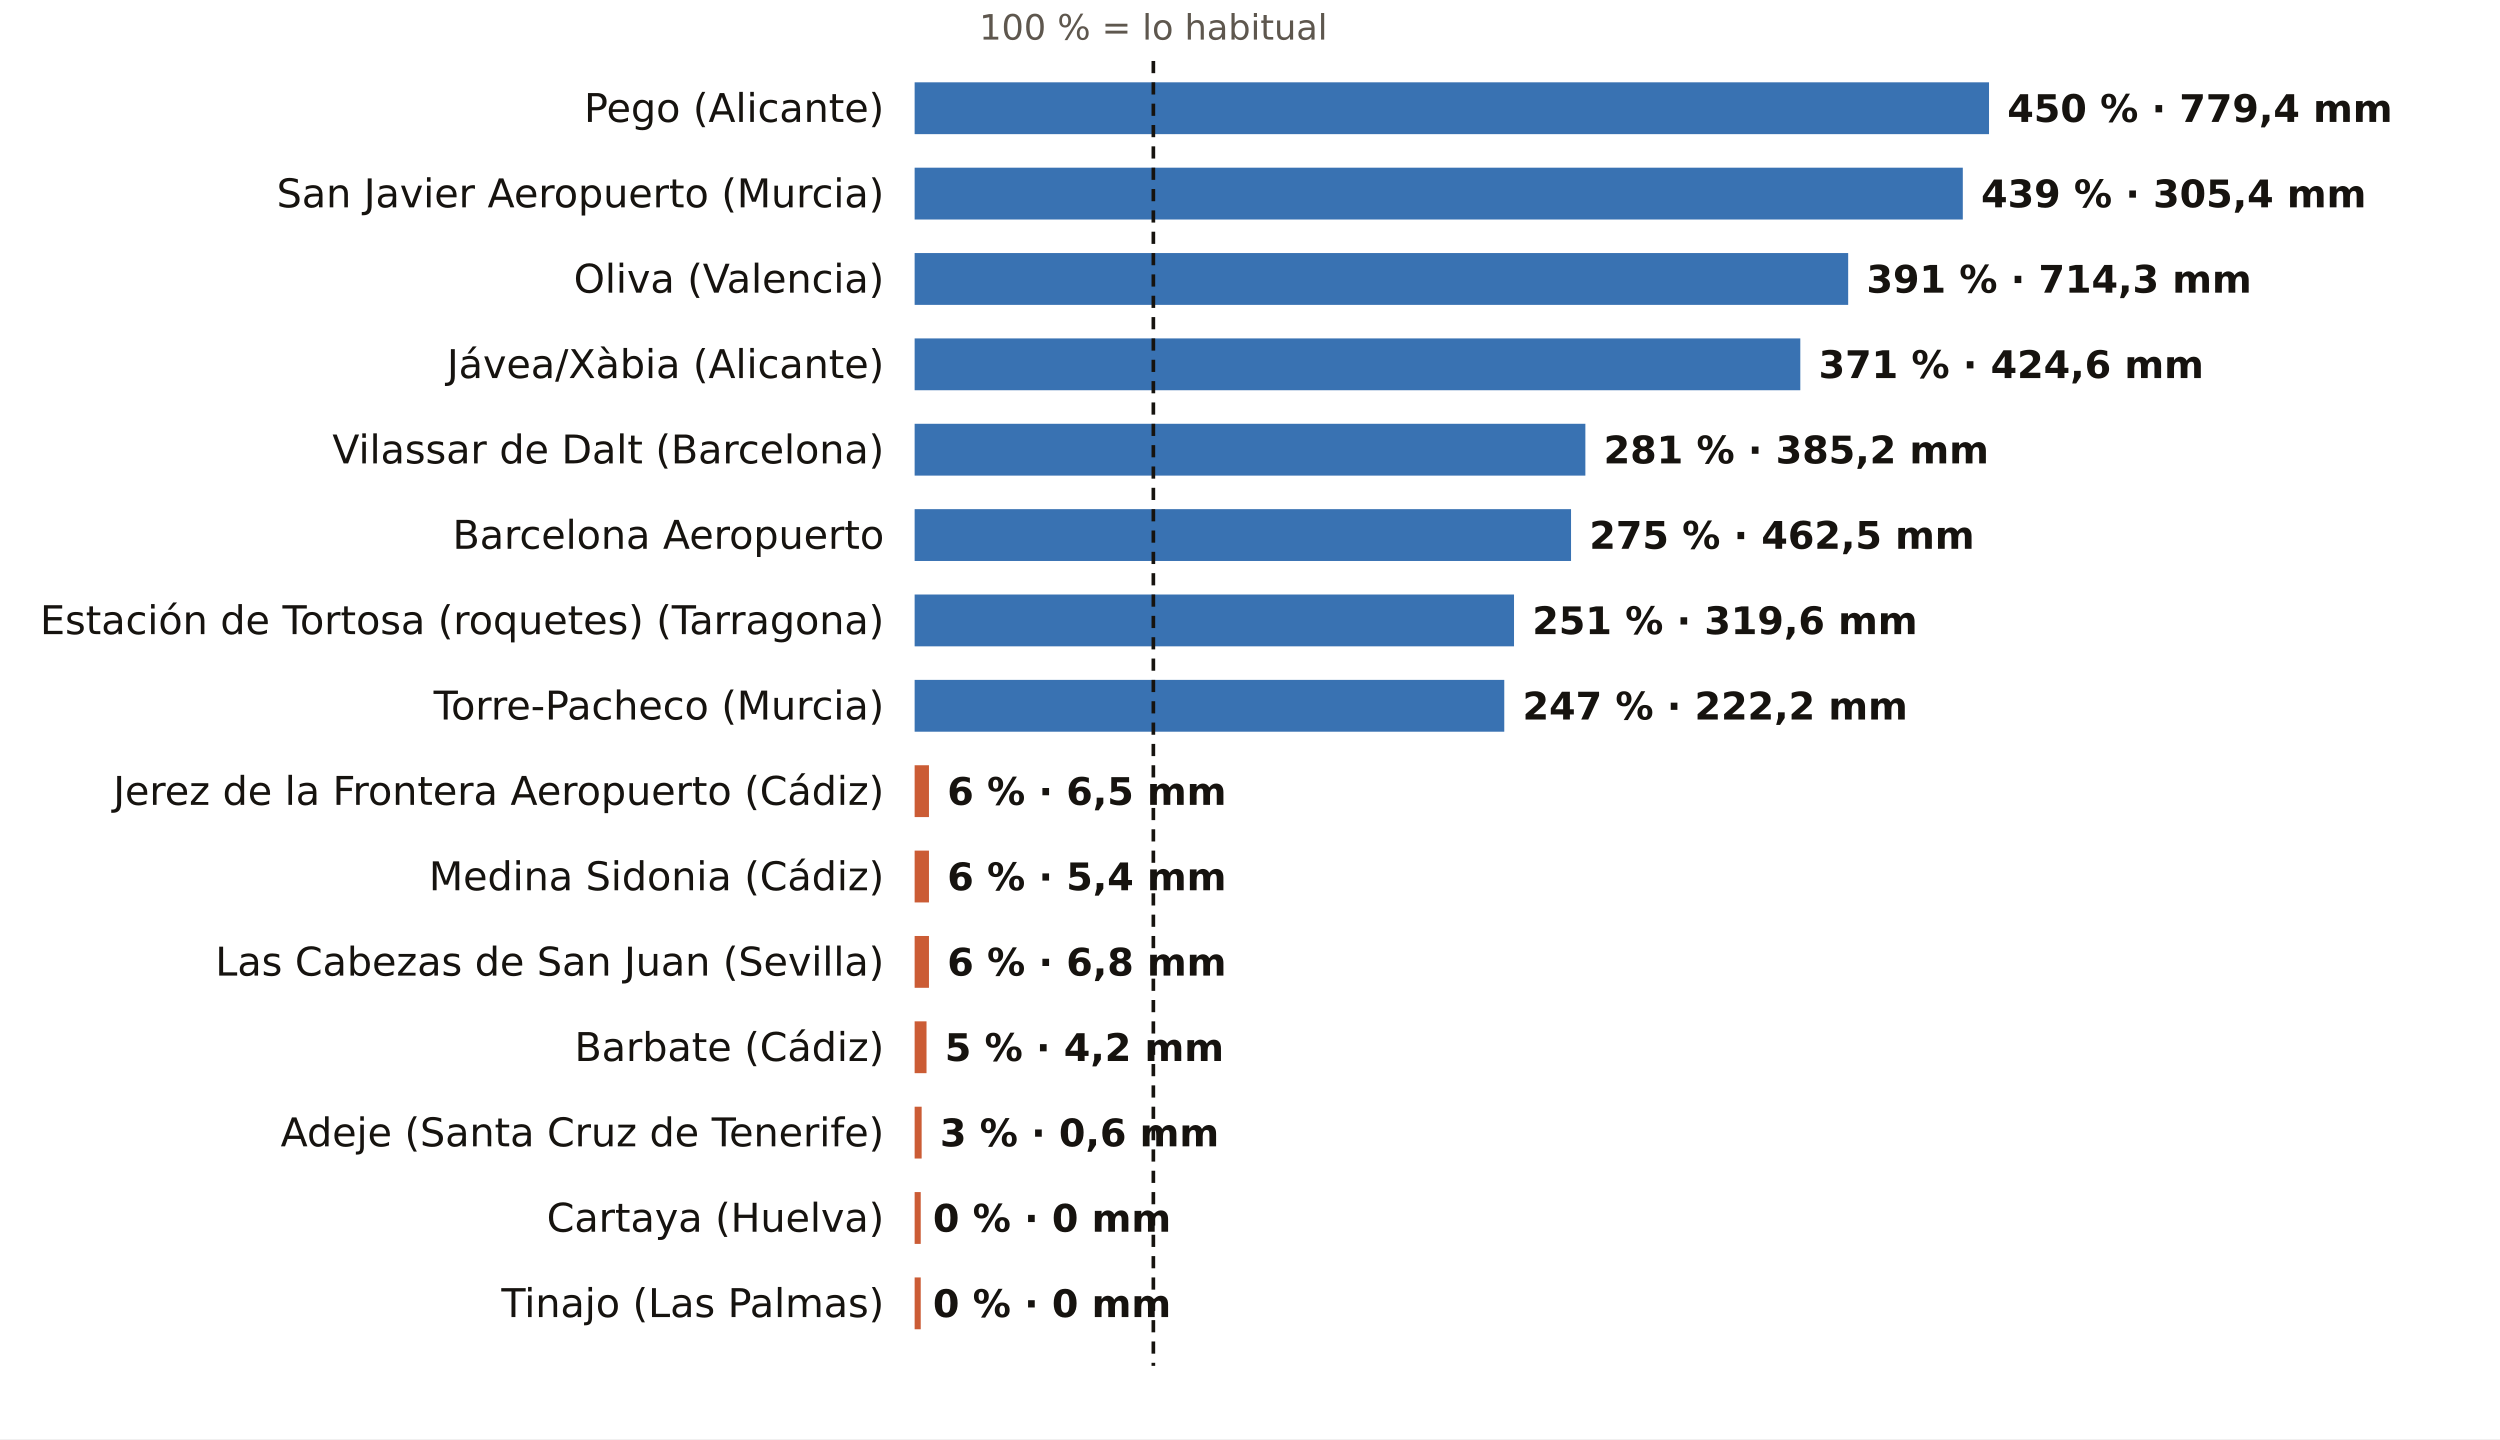
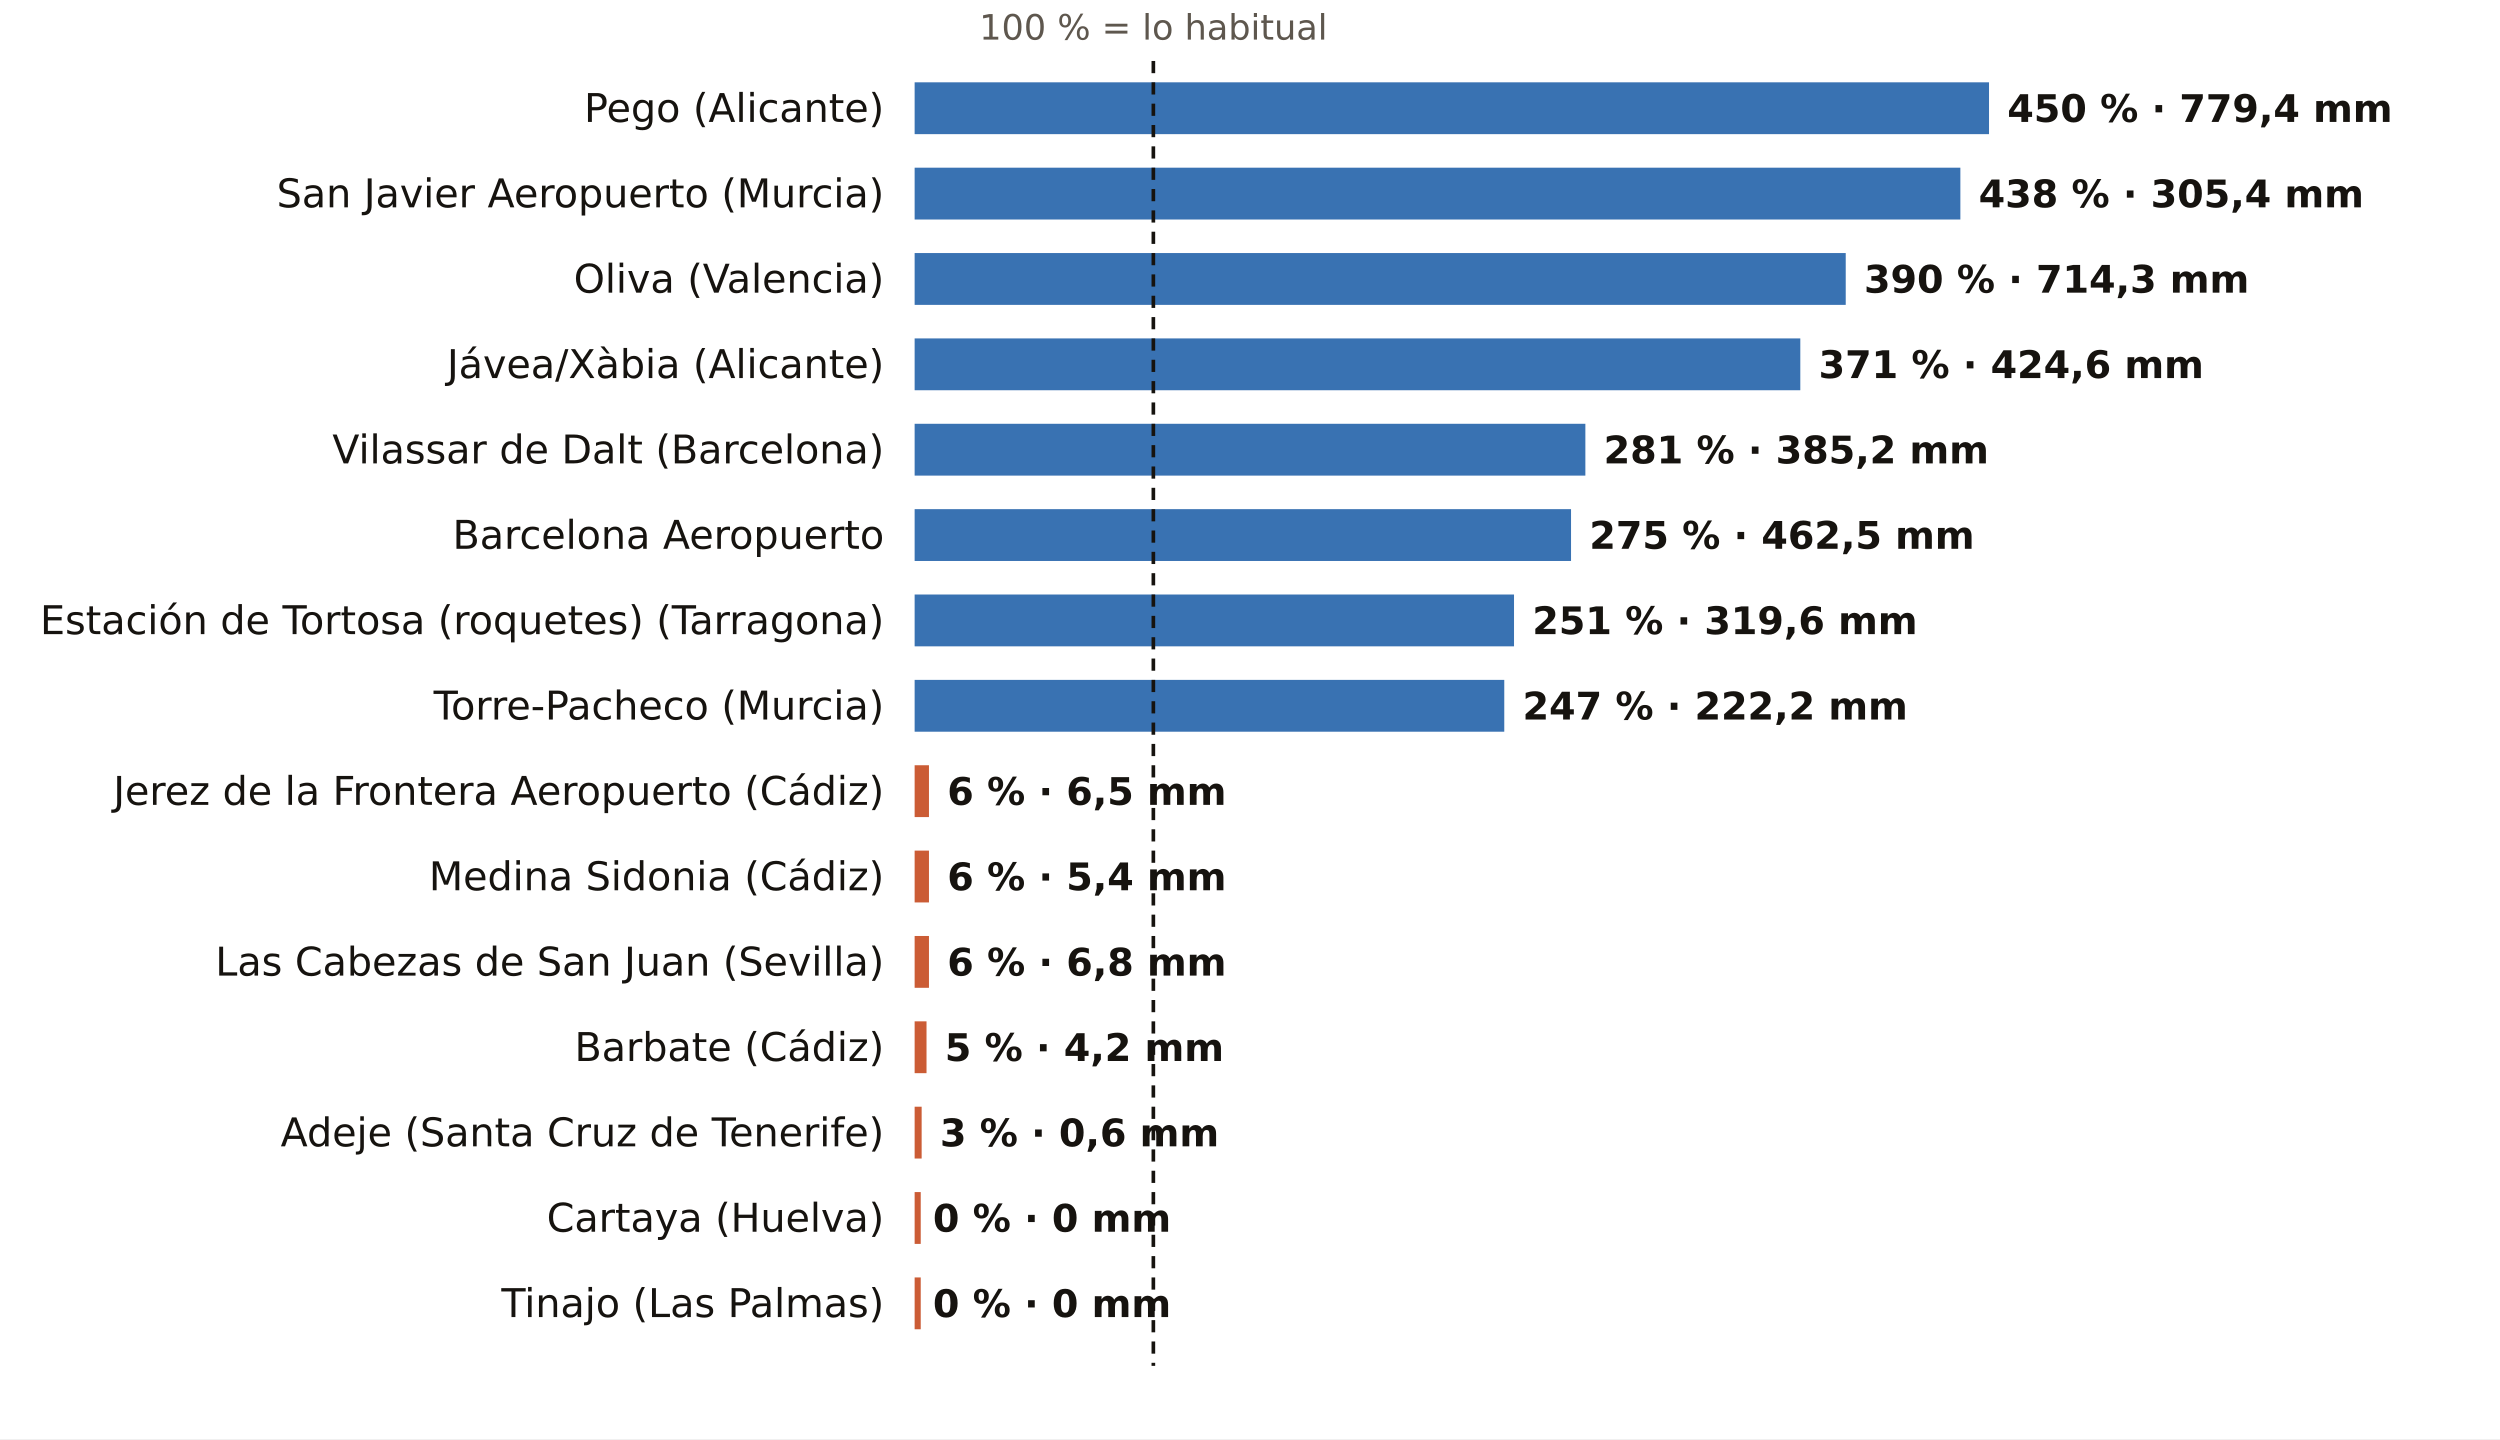
<svg xmlns="http://www.w3.org/2000/svg" viewBox="0 0 820 472" width="820" height="472" role="img" aria-label="El otoño, pluviómetro a pluviómetro: % de lo habitual">
  <rect width="820" height="472" fill="#FFFFFF" />
  <text x="378.3" y="13.0" font-size="11.5" fill="#5E574E" text-anchor="middle" font-weight="400" font-family="Public Sans, DejaVu Sans, Arial, sans-serif">100 % = lo habitual</text>
  <text x="290.0" y="40.0" font-size="13" fill="#16130F" text-anchor="end" font-weight="500" font-family="Public Sans, DejaVu Sans, Arial, sans-serif">Pego (Alicante)</text>
  <rect x="300" y="27" width="352.4" height="17" fill="#1F5FA8" opacity="0.88" />
  <text x="658.4" y="40.0" font-size="12.5" fill="#16130F" text-anchor="start" font-weight="600" font-family="Public Sans, DejaVu Sans, Arial, sans-serif">450 % · 779,4 mm</text>
  <text x="290.0" y="68.0" font-size="13" fill="#16130F" text-anchor="end" font-weight="500" font-family="Public Sans, DejaVu Sans, Arial, sans-serif">San Javier Aeropuerto (Murcia)</text>
-   <rect x="300" y="55" width="343.8" height="17" fill="#1F5FA8" opacity="0.88" />
-   <text x="649.8" y="68.0" font-size="12.5" fill="#16130F" text-anchor="start" font-weight="600" font-family="Public Sans, DejaVu Sans, Arial, sans-serif">439 % · 305,4 mm</text>
+   <rect x="300" y="55" width="343.0" height="17" fill="#1F5FA8" opacity="0.88" />
+   <text x="649.0" y="68.0" font-size="12.5" fill="#16130F" text-anchor="start" font-weight="600" font-family="Public Sans, DejaVu Sans, Arial, sans-serif">438 % · 305,4 mm</text>
  <text x="290.0" y="96.0" font-size="13" fill="#16130F" text-anchor="end" font-weight="500" font-family="Public Sans, DejaVu Sans, Arial, sans-serif">Oliva (Valencia)</text>
-   <rect x="300" y="83" width="306.2" height="17" fill="#1F5FA8" opacity="0.88" />
-   <text x="612.2" y="96.0" font-size="12.5" fill="#16130F" text-anchor="start" font-weight="600" font-family="Public Sans, DejaVu Sans, Arial, sans-serif">391 % · 714,3 mm</text>
+   <rect x="300" y="83" width="305.4" height="17" fill="#1F5FA8" opacity="0.88" />
+   <text x="611.4" y="96.0" font-size="12.5" fill="#16130F" text-anchor="start" font-weight="600" font-family="Public Sans, DejaVu Sans, Arial, sans-serif">390 % · 714,3 mm</text>
  <text x="290.0" y="124.0" font-size="13" fill="#16130F" text-anchor="end" font-weight="500" font-family="Public Sans, DejaVu Sans, Arial, sans-serif">Jávea/Xàbia (Alicante)</text>
  <rect x="300" y="111" width="290.5" height="17" fill="#1F5FA8" opacity="0.88" />
  <text x="596.5" y="124.0" font-size="12.5" fill="#16130F" text-anchor="start" font-weight="600" font-family="Public Sans, DejaVu Sans, Arial, sans-serif">371 % · 424,6 mm</text>
  <text x="290.0" y="152.0" font-size="13" fill="#16130F" text-anchor="end" font-weight="500" font-family="Public Sans, DejaVu Sans, Arial, sans-serif">Vilassar de Dalt (Barcelona)</text>
  <rect x="300" y="139" width="220.0" height="17" fill="#1F5FA8" opacity="0.88" />
  <text x="526.0" y="152.0" font-size="12.5" fill="#16130F" text-anchor="start" font-weight="600" font-family="Public Sans, DejaVu Sans, Arial, sans-serif">281 % · 385,2 mm</text>
  <text x="290.0" y="180.0" font-size="13" fill="#16130F" text-anchor="end" font-weight="500" font-family="Public Sans, DejaVu Sans, Arial, sans-serif">Barcelona Aeropuerto</text>
  <rect x="300" y="167" width="215.3" height="17" fill="#1F5FA8" opacity="0.88" />
  <text x="521.3" y="180.0" font-size="12.5" fill="#16130F" text-anchor="start" font-weight="600" font-family="Public Sans, DejaVu Sans, Arial, sans-serif">275 % · 462,5 mm</text>
  <text x="290.0" y="208.0" font-size="13" fill="#16130F" text-anchor="end" font-weight="500" font-family="Public Sans, DejaVu Sans, Arial, sans-serif">Estación de Tortosa (roquetes) (Tarragona)</text>
  <rect x="300" y="195" width="196.6" height="17" fill="#1F5FA8" opacity="0.88" />
  <text x="502.6" y="208.0" font-size="12.5" fill="#16130F" text-anchor="start" font-weight="600" font-family="Public Sans, DejaVu Sans, Arial, sans-serif">251 % · 319,6 mm</text>
  <text x="290.0" y="236.0" font-size="13" fill="#16130F" text-anchor="end" font-weight="500" font-family="Public Sans, DejaVu Sans, Arial, sans-serif">Torre-Pacheco (Murcia)</text>
  <rect x="300" y="223" width="193.4" height="17" fill="#1F5FA8" opacity="0.88" />
  <text x="499.4" y="236.0" font-size="12.5" fill="#16130F" text-anchor="start" font-weight="600" font-family="Public Sans, DejaVu Sans, Arial, sans-serif">247 % · 222,2 mm</text>
  <text x="290.0" y="264.0" font-size="13" fill="#16130F" text-anchor="end" font-weight="500" font-family="Public Sans, DejaVu Sans, Arial, sans-serif">Jerez de la Frontera Aeropuerto (Cádiz)</text>
  <rect x="300" y="251" width="4.7" height="17" fill="#C4461A" opacity="0.88" />
  <text x="310.7" y="264.0" font-size="12.5" fill="#16130F" text-anchor="start" font-weight="600" font-family="Public Sans, DejaVu Sans, Arial, sans-serif">6 % · 6,5 mm</text>
  <text x="290.0" y="292.0" font-size="13" fill="#16130F" text-anchor="end" font-weight="500" font-family="Public Sans, DejaVu Sans, Arial, sans-serif">Medina Sidonia (Cádiz)</text>
  <rect x="300" y="279" width="4.7" height="17" fill="#C4461A" opacity="0.88" />
  <text x="310.7" y="292.0" font-size="12.5" fill="#16130F" text-anchor="start" font-weight="600" font-family="Public Sans, DejaVu Sans, Arial, sans-serif">6 % · 5,4 mm</text>
  <text x="290.0" y="320.0" font-size="13" fill="#16130F" text-anchor="end" font-weight="500" font-family="Public Sans, DejaVu Sans, Arial, sans-serif">Las Cabezas de San Juan (Sevilla)</text>
  <rect x="300" y="307" width="4.7" height="17" fill="#C4461A" opacity="0.88" />
  <text x="310.7" y="320.0" font-size="12.5" fill="#16130F" text-anchor="start" font-weight="600" font-family="Public Sans, DejaVu Sans, Arial, sans-serif">6 % · 6,8 mm</text>
  <text x="290.0" y="348.0" font-size="13" fill="#16130F" text-anchor="end" font-weight="500" font-family="Public Sans, DejaVu Sans, Arial, sans-serif">Barbate (Cádiz)</text>
  <rect x="300" y="335" width="3.9" height="17" fill="#C4461A" opacity="0.88" />
  <text x="309.9" y="348.0" font-size="12.5" fill="#16130F" text-anchor="start" font-weight="600" font-family="Public Sans, DejaVu Sans, Arial, sans-serif">5 % · 4,2 mm</text>
  <text x="290.0" y="376.0" font-size="13" fill="#16130F" text-anchor="end" font-weight="500" font-family="Public Sans, DejaVu Sans, Arial, sans-serif">Adeje (Santa Cruz de Tenerife)</text>
  <rect x="300" y="363" width="2.3" height="17" fill="#C4461A" opacity="0.88" />
  <text x="308.3" y="376.0" font-size="12.5" fill="#16130F" text-anchor="start" font-weight="600" font-family="Public Sans, DejaVu Sans, Arial, sans-serif">3 % · 0,6 mm</text>
  <text x="290.0" y="404.0" font-size="13" fill="#16130F" text-anchor="end" font-weight="500" font-family="Public Sans, DejaVu Sans, Arial, sans-serif">Cartaya (Huelva)</text>
  <rect x="300" y="391" width="2.0" height="17" fill="#C4461A" opacity="0.88" />
  <text x="306.0" y="404.0" font-size="12.5" fill="#16130F" text-anchor="start" font-weight="600" font-family="Public Sans, DejaVu Sans, Arial, sans-serif">0 % · 0 mm</text>
  <text x="290.0" y="432.0" font-size="13" fill="#16130F" text-anchor="end" font-weight="500" font-family="Public Sans, DejaVu Sans, Arial, sans-serif">Tinajo (Las Palmas)</text>
  <rect x="300" y="419" width="2.0" height="17" fill="#C4461A" opacity="0.88" />
  <text x="306.0" y="432.0" font-size="12.5" fill="#16130F" text-anchor="start" font-weight="600" font-family="Public Sans, DejaVu Sans, Arial, sans-serif">0 % · 0 mm</text>
  <line x1="378.3" x2="378.3" y1="20" y2="448" stroke="#16130F" stroke-width="1.2" stroke-dasharray="4 3" />
</svg>
